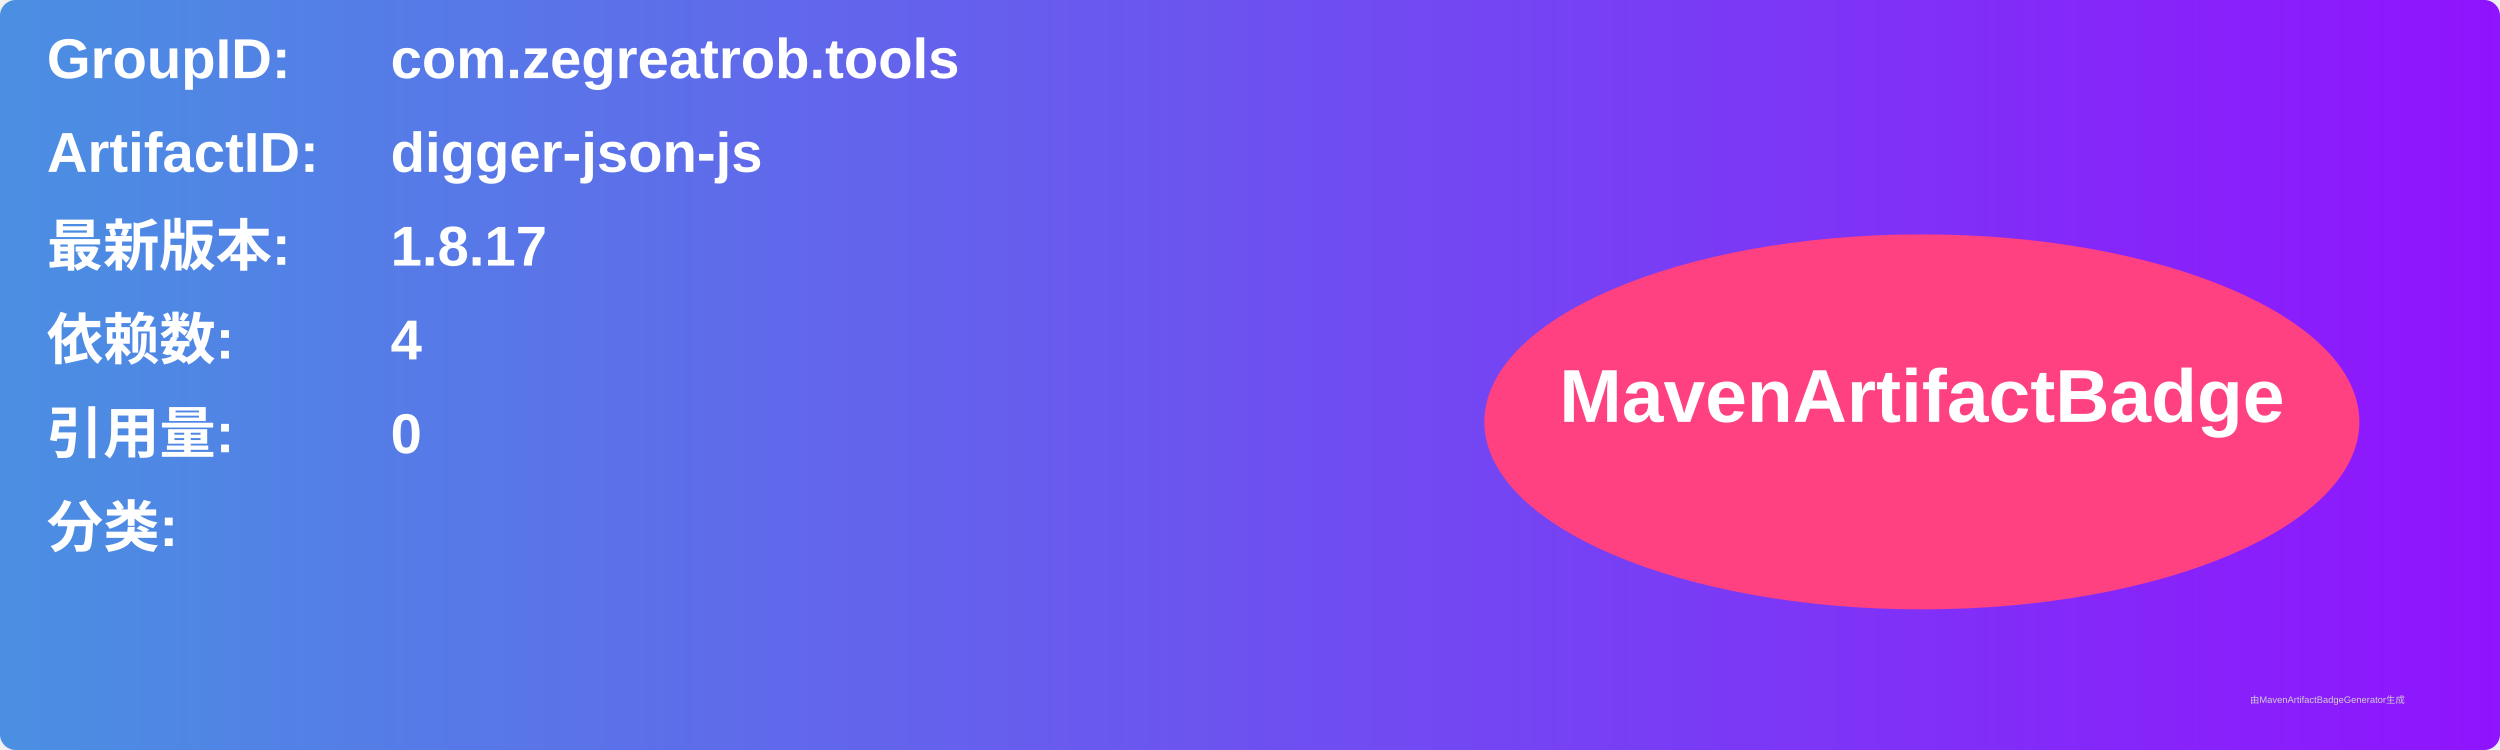
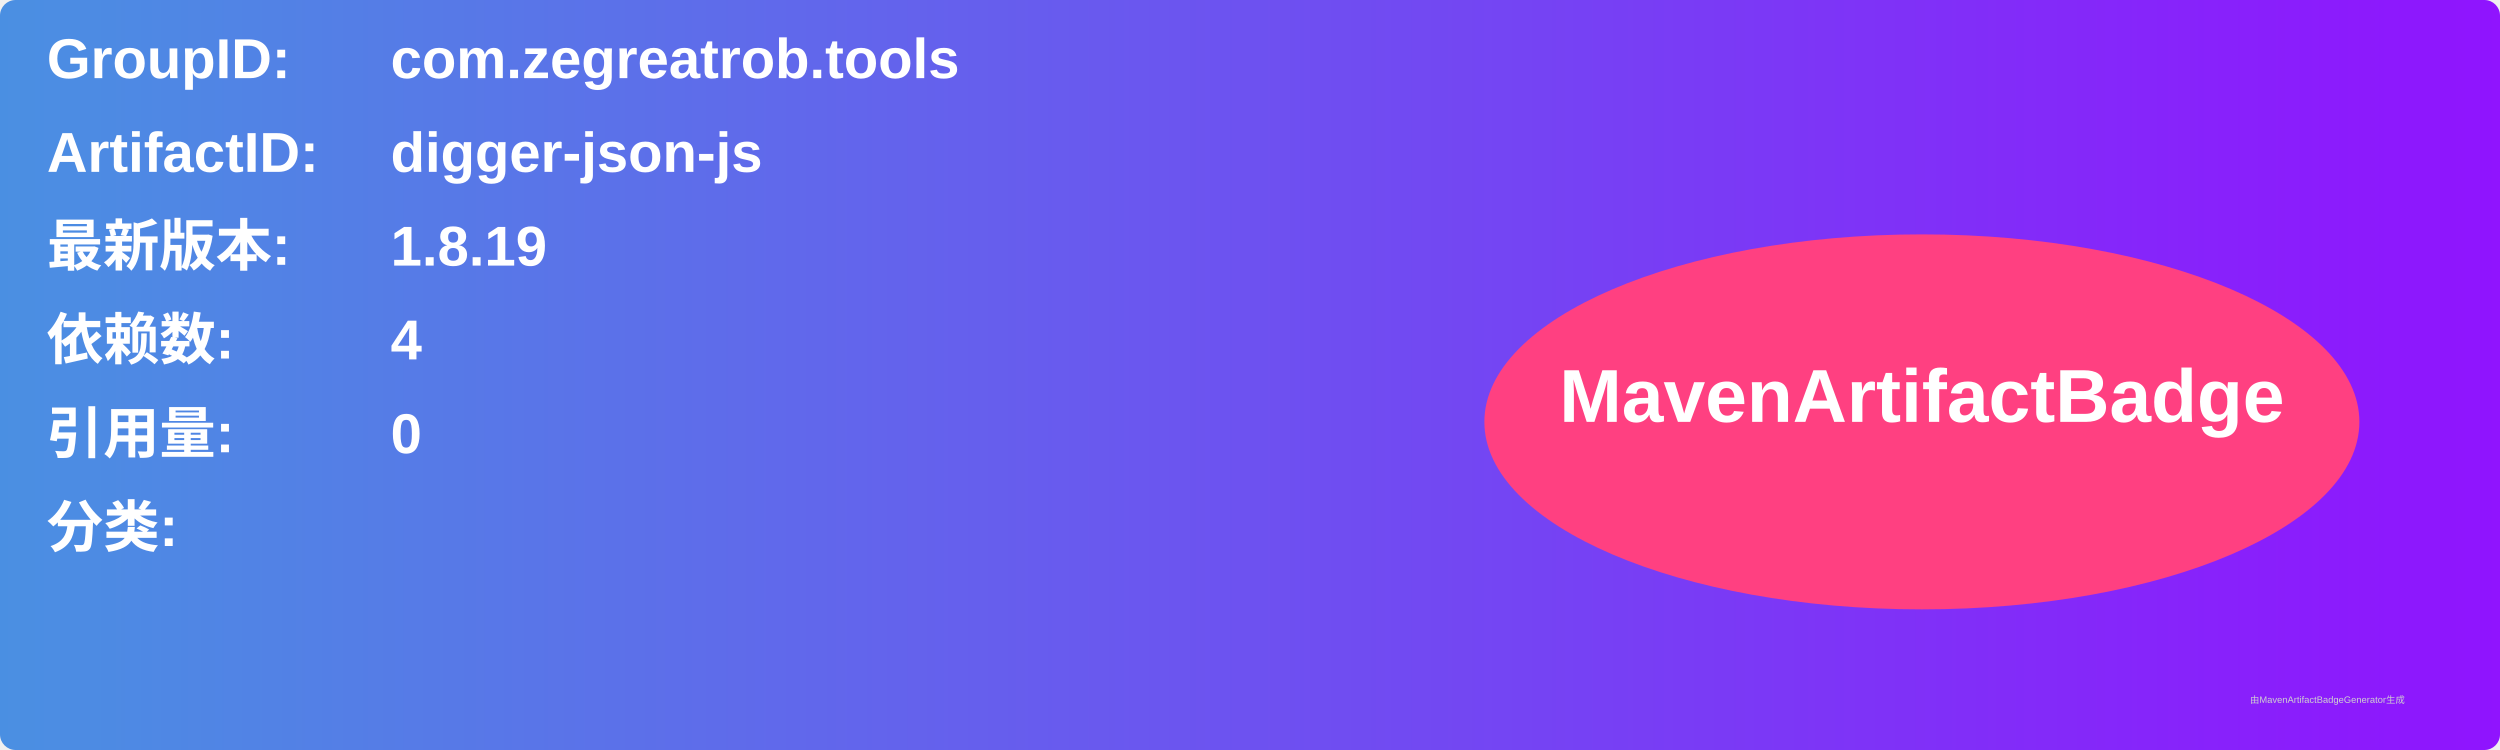
<svg xmlns="http://www.w3.org/2000/svg" width="800" height="240" viewBox="0 0 800 240">
  <linearGradient id="grad" x1="0%" y1="0%" x2="100%" y2="0%">
    <stop offset="0%" stop-color="#4a90e2" />
    <stop offset="100%" stop-color="#9013fe" />
  </linearGradient>
  <rect width="100%" height="100%" rx="5" ry="5" fill="url(#grad)" />
  <g transform="translate(15, 15)">
    <text x="0" y="10" font-family="Arial" font-size="18" fill="white" font-weight="bold" width="260">GroupID:</text>
    <text x="110" y="10" font-family="Arial" font-size="18" fill="white" font-weight="bold" width="460">com.zegreatrob.tools</text>
    <text x="0" y="40" font-family="Arial" font-size="18" fill="white" font-weight="bold" width="260">ArtifactID:</text>
    <text x="110" y="40" font-family="Arial" font-size="18" fill="white" font-weight="bold" width="460">digger-json-js</text>
    <text x="0" y="70" font-family="Arial" font-size="18" fill="white" font-weight="bold">最新版本:</text>
    <text x="110" y="70" font-family="Arial" font-size="18" fill="white" font-weight="bold">
-       <tspan font-weight="bold">1.8.17</tspan>
+       <tspan font-weight="bold">1.8.19</tspan>
    </text>
    <text x="0" y="100" font-family="Arial" font-size="18" fill="white" font-weight="bold">依赖数: </text>
    <text x="110" y="100" font-family="Arial" font-size="18" fill="white">
      <tspan font-weight="bold">4</tspan>
    </text>
    <text x="0" y="130" font-family="Arial" font-size="18" fill="white" font-weight="bold">引用量: </text>
    <text x="110" y="130" font-family="Arial" font-size="18" fill="white">
      <tspan font-weight="bold">0</tspan>
    </text>
    <text x="0" y="160" font-family="Arial" font-size="18" fill="white" font-weight="bold">分类:</text>
    <text x="10" y="190" font-family="Arial" font-size="10" fill="white">
      <tspan font-weight="bold" />
    </text>
    <ellipse cx="600" cy="120" rx="140" ry="60" fill="#ff4081" />
    <text x="600" y="120" text-anchor="middle" font-family="Arial" font-size="24" fill="white" font-weight="bold">MavenArtifactBadge</text>
  </g>
  <text x="720" y="225" font-family="Arial" font-size="3" fill="#d0d0d0">由MavenArtifactBadgeGenerator生成</text>
</svg>
